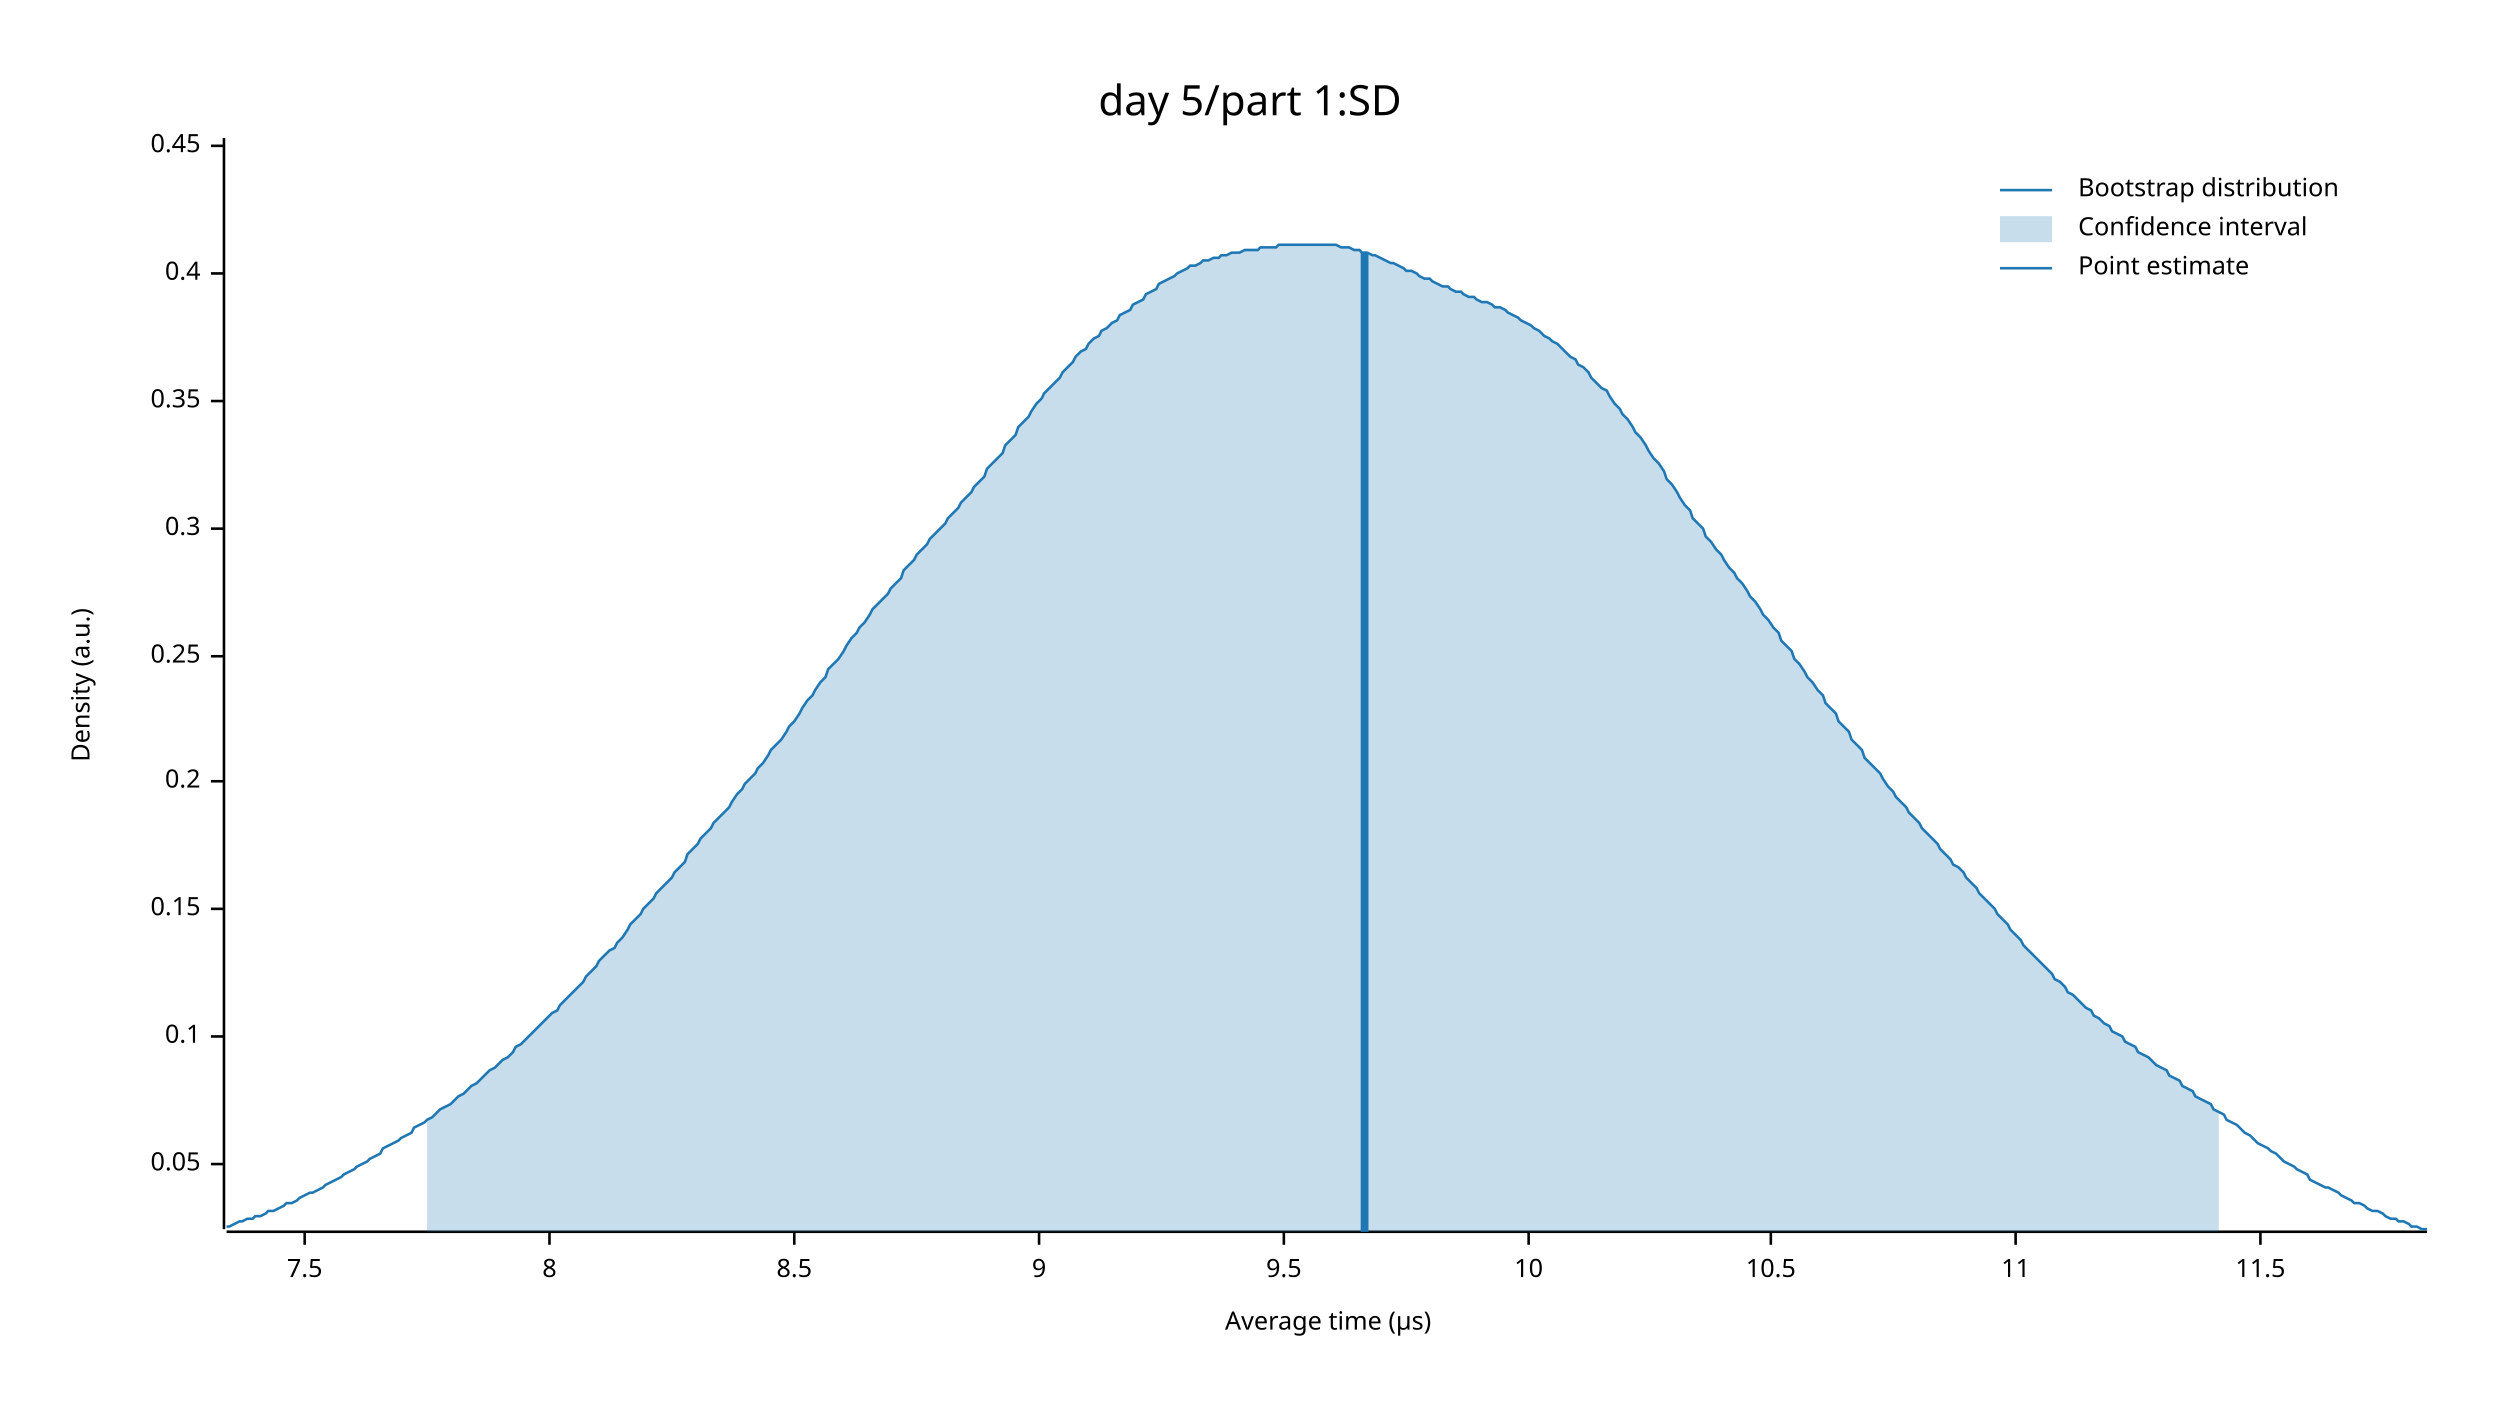
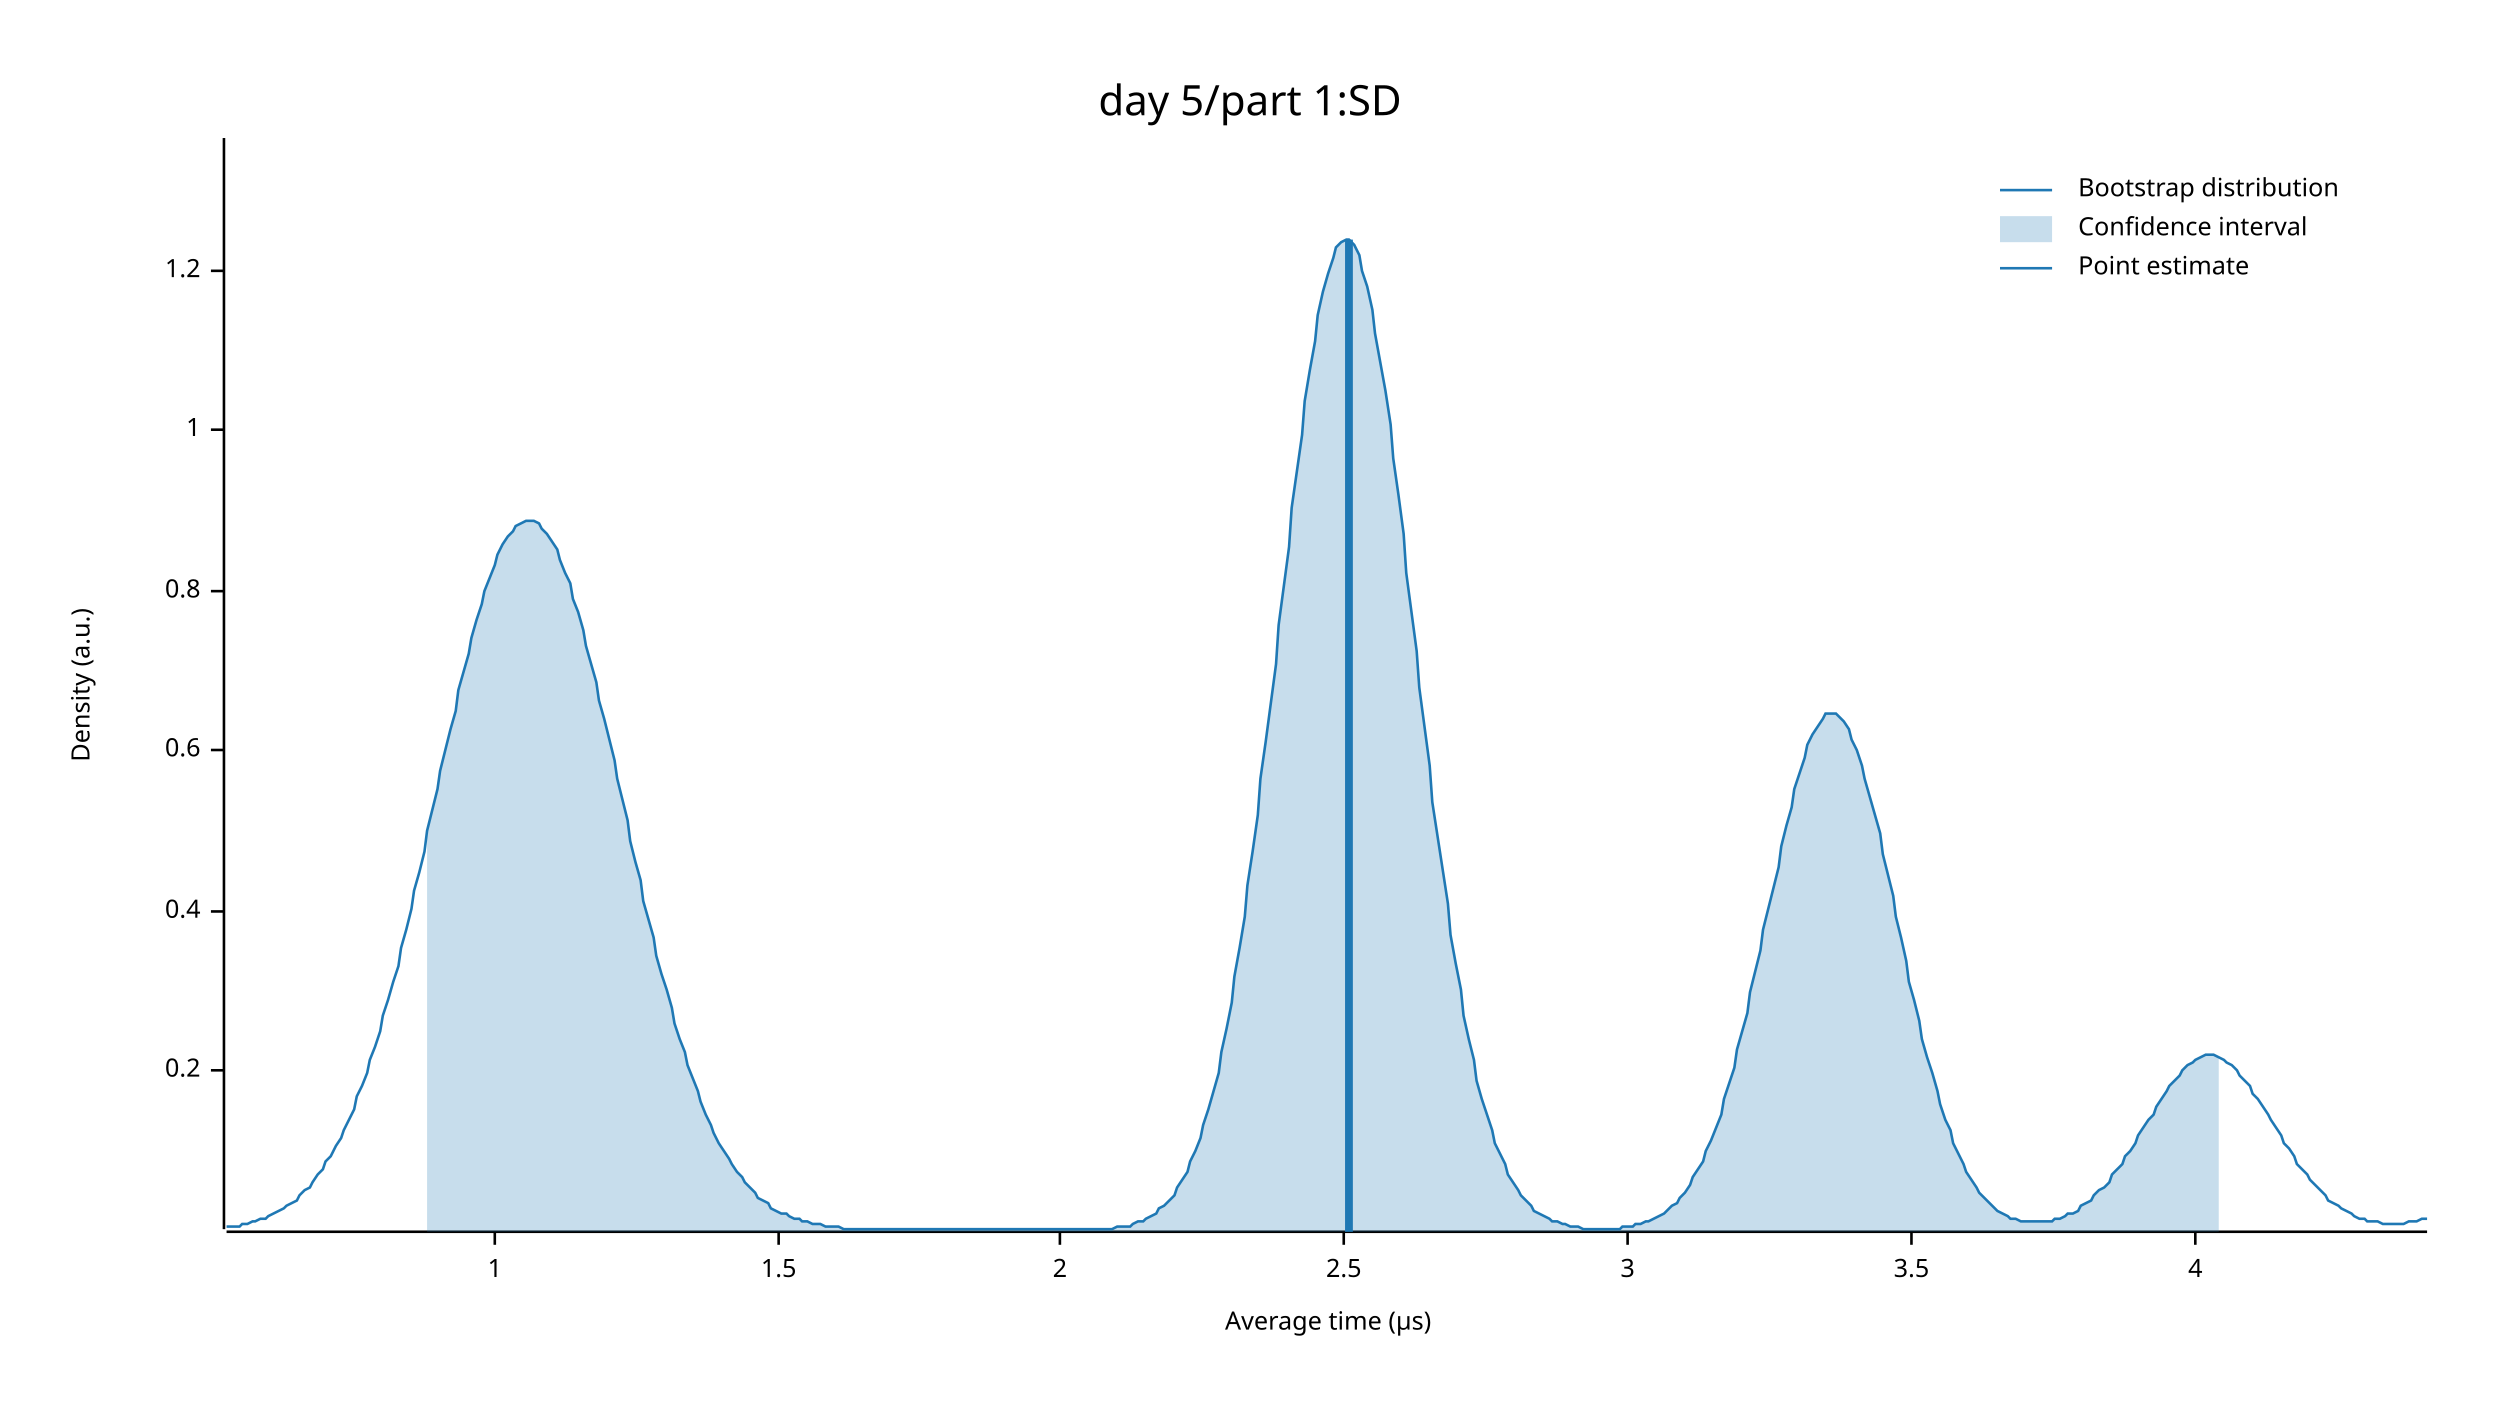
<svg xmlns="http://www.w3.org/2000/svg" width="960" height="540" viewBox="0 0 960 540">
  <text x="480" y="32" dy="0.76em" text-anchor="middle" font-family="sans-serif" font-size="16.129" opacity="1" fill="#000000">
day 5/part 1:SD
</text>
  <text x="27" y="263" dy="0.76em" text-anchor="middle" font-family="sans-serif" font-size="9.677" opacity="1" fill="#000000" transform="rotate(270, 27, 263)">
Density (a.u.)
</text>
  <text x="510" y="513" dy="-0.5ex" text-anchor="middle" font-family="sans-serif" font-size="9.677" opacity="1" fill="#000000">
Average time (µs)
</text>
  <polyline fill="none" opacity="1" stroke="#000000" stroke-width="1" points="86,53 86,472 " />
-   <text x="77" y="447" dy="0.5ex" text-anchor="end" font-family="sans-serif" font-size="9.677" opacity="1" fill="#000000">
- 0.05
- </text>
-   <polyline fill="none" opacity="1" stroke="#000000" stroke-width="1" points="81,447 86,447 " />
-   <text x="77" y="398" dy="0.5ex" text-anchor="end" font-family="sans-serif" font-size="9.677" opacity="1" fill="#000000">
- 0.1
- </text>
-   <polyline fill="none" opacity="1" stroke="#000000" stroke-width="1" points="81,398 86,398 " />
-   <text x="77" y="349" dy="0.5ex" text-anchor="end" font-family="sans-serif" font-size="9.677" opacity="1" fill="#000000">
- 0.15
- </text>
-   <polyline fill="none" opacity="1" stroke="#000000" stroke-width="1" points="81,349 86,349 " />
-   <text x="77" y="300" dy="0.5ex" text-anchor="end" font-family="sans-serif" font-size="9.677" opacity="1" fill="#000000">
+   <text x="77" y="411" dy="0.5ex" text-anchor="end" font-family="sans-serif" font-size="9.677" opacity="1" fill="#000000">
0.2
</text>
-   <polyline fill="none" opacity="1" stroke="#000000" stroke-width="1" points="81,300 86,300 " />
-   <text x="77" y="252" dy="0.5ex" text-anchor="end" font-family="sans-serif" font-size="9.677" opacity="1" fill="#000000">
- 0.25
- </text>
-   <polyline fill="none" opacity="1" stroke="#000000" stroke-width="1" points="81,252 86,252 " />
-   <text x="77" y="203" dy="0.5ex" text-anchor="end" font-family="sans-serif" font-size="9.677" opacity="1" fill="#000000">
- 0.3
- </text>
-   <polyline fill="none" opacity="1" stroke="#000000" stroke-width="1" points="81,203 86,203 " />
-   <text x="77" y="154" dy="0.5ex" text-anchor="end" font-family="sans-serif" font-size="9.677" opacity="1" fill="#000000">
- 0.35
- </text>
-   <polyline fill="none" opacity="1" stroke="#000000" stroke-width="1" points="81,154 86,154 " />
-   <text x="77" y="105" dy="0.5ex" text-anchor="end" font-family="sans-serif" font-size="9.677" opacity="1" fill="#000000">
+   <polyline fill="none" opacity="1" stroke="#000000" stroke-width="1" points="81,411 86,411 " />
+   <text x="77" y="350" dy="0.5ex" text-anchor="end" font-family="sans-serif" font-size="9.677" opacity="1" fill="#000000">
0.4
</text>
-   <polyline fill="none" opacity="1" stroke="#000000" stroke-width="1" points="81,105 86,105 " />
-   <text x="77" y="56" dy="0.5ex" text-anchor="end" font-family="sans-serif" font-size="9.677" opacity="1" fill="#000000">
- 0.45
+   <polyline fill="none" opacity="1" stroke="#000000" stroke-width="1" points="81,350 86,350 " />
+   <text x="77" y="288" dy="0.5ex" text-anchor="end" font-family="sans-serif" font-size="9.677" opacity="1" fill="#000000">
+ 0.6
</text>
-   <polyline fill="none" opacity="1" stroke="#000000" stroke-width="1" points="81,56 86,56 " />
+   <polyline fill="none" opacity="1" stroke="#000000" stroke-width="1" points="81,288 86,288 " />
+   <text x="77" y="227" dy="0.5ex" text-anchor="end" font-family="sans-serif" font-size="9.677" opacity="1" fill="#000000">
+ 0.8
+ </text>
+   <polyline fill="none" opacity="1" stroke="#000000" stroke-width="1" points="81,227 86,227 " />
+   <text x="77" y="165" dy="0.5ex" text-anchor="end" font-family="sans-serif" font-size="9.677" opacity="1" fill="#000000">
+ 1
+ </text>
+   <polyline fill="none" opacity="1" stroke="#000000" stroke-width="1" points="81,165 86,165 " />
+   <text x="77" y="104" dy="0.5ex" text-anchor="end" font-family="sans-serif" font-size="9.677" opacity="1" fill="#000000">
+ 1.2
+ </text>
+   <polyline fill="none" opacity="1" stroke="#000000" stroke-width="1" points="81,104 86,104 " />
  <polyline fill="none" opacity="1" stroke="#000000" stroke-width="1" points="87,473 932,473 " />
-   <text x="117" y="483" dy="0.76em" text-anchor="middle" font-family="sans-serif" font-size="9.677" opacity="1" fill="#000000">
- 7.5
+   <text x="190" y="483" dy="0.76em" text-anchor="middle" font-family="sans-serif" font-size="9.677" opacity="1" fill="#000000">
+ 1
</text>
-   <polyline fill="none" opacity="1" stroke="#000000" stroke-width="1" points="117,473 117,478 " />
-   <text x="211" y="483" dy="0.76em" text-anchor="middle" font-family="sans-serif" font-size="9.677" opacity="1" fill="#000000">
- 8
+   <polyline fill="none" opacity="1" stroke="#000000" stroke-width="1" points="190,473 190,478 " />
+   <text x="299" y="483" dy="0.76em" text-anchor="middle" font-family="sans-serif" font-size="9.677" opacity="1" fill="#000000">
+ 1.5
</text>
-   <polyline fill="none" opacity="1" stroke="#000000" stroke-width="1" points="211,473 211,478 " />
-   <text x="305" y="483" dy="0.76em" text-anchor="middle" font-family="sans-serif" font-size="9.677" opacity="1" fill="#000000">
- 8.5
+   <polyline fill="none" opacity="1" stroke="#000000" stroke-width="1" points="299,473 299,478 " />
+   <text x="407" y="483" dy="0.76em" text-anchor="middle" font-family="sans-serif" font-size="9.677" opacity="1" fill="#000000">
+ 2
</text>
-   <polyline fill="none" opacity="1" stroke="#000000" stroke-width="1" points="305,473 305,478 " />
-   <text x="399" y="483" dy="0.76em" text-anchor="middle" font-family="sans-serif" font-size="9.677" opacity="1" fill="#000000">
- 9
+   <polyline fill="none" opacity="1" stroke="#000000" stroke-width="1" points="407,473 407,478 " />
+   <text x="516" y="483" dy="0.76em" text-anchor="middle" font-family="sans-serif" font-size="9.677" opacity="1" fill="#000000">
+ 2.5
</text>
-   <polyline fill="none" opacity="1" stroke="#000000" stroke-width="1" points="399,473 399,478 " />
-   <text x="493" y="483" dy="0.76em" text-anchor="middle" font-family="sans-serif" font-size="9.677" opacity="1" fill="#000000">
- 9.5
+   <polyline fill="none" opacity="1" stroke="#000000" stroke-width="1" points="516,473 516,478 " />
+   <text x="625" y="483" dy="0.76em" text-anchor="middle" font-family="sans-serif" font-size="9.677" opacity="1" fill="#000000">
+ 3
</text>
-   <polyline fill="none" opacity="1" stroke="#000000" stroke-width="1" points="493,473 493,478 " />
-   <text x="587" y="483" dy="0.76em" text-anchor="middle" font-family="sans-serif" font-size="9.677" opacity="1" fill="#000000">
- 10
+   <polyline fill="none" opacity="1" stroke="#000000" stroke-width="1" points="625,473 625,478 " />
+   <text x="734" y="483" dy="0.76em" text-anchor="middle" font-family="sans-serif" font-size="9.677" opacity="1" fill="#000000">
+ 3.5
</text>
-   <polyline fill="none" opacity="1" stroke="#000000" stroke-width="1" points="587,473 587,478 " />
-   <text x="680" y="483" dy="0.76em" text-anchor="middle" font-family="sans-serif" font-size="9.677" opacity="1" fill="#000000">
- 10.5
+   <polyline fill="none" opacity="1" stroke="#000000" stroke-width="1" points="734,473 734,478 " />
+   <text x="843" y="483" dy="0.76em" text-anchor="middle" font-family="sans-serif" font-size="9.677" opacity="1" fill="#000000">
+ 4
</text>
-   <polyline fill="none" opacity="1" stroke="#000000" stroke-width="1" points="680,473 680,478 " />
-   <text x="774" y="483" dy="0.76em" text-anchor="middle" font-family="sans-serif" font-size="9.677" opacity="1" fill="#000000">
- 11
- </text>
-   <polyline fill="none" opacity="1" stroke="#000000" stroke-width="1" points="774,473 774,478 " />
-   <text x="868" y="483" dy="0.76em" text-anchor="middle" font-family="sans-serif" font-size="9.677" opacity="1" fill="#000000">
- 11.5
- </text>
-   <polyline fill="none" opacity="1" stroke="#000000" stroke-width="1" points="868,473 868,478 " />
-   <polyline fill="none" opacity="1" stroke="#1F78B4" stroke-width="1" points="87,471 88,471 90,470 92,469 93,469 95,468 97,468 98,467 100,467 102,466 103,465 105,465 107,464 109,463 110,462 112,462 114,461 115,460 117,459 119,458 120,458 122,457 124,456 125,455 127,454 129,453 131,452 132,451 134,450 136,449 137,448 139,447 141,446 142,445 144,444 146,443 147,441 149,440 151,439 153,438 154,437 156,436 158,435 159,433 161,432 163,431 164,430 166,429 168,427 169,426 171,425 173,424 175,422 176,421 178,420 180,418 181,417 183,416 185,414 186,413 188,411 190,410 191,409 193,407 195,406 197,404 198,402 200,401 202,399 203,398 205,396 207,394 208,393 210,391 212,389 214,388 215,386 217,384 219,382 220,381 222,379 224,377 225,375 227,373 229,371 230,369 232,367 234,365 236,364 237,362 239,360 241,357 242,355 244,353 246,351 247,349 249,347 251,345 252,343 254,341 256,339 258,337 259,335 261,333 263,331 264,328 266,326 268,324 269,322 271,320 273,318 274,316 276,314 278,312 280,310 281,308 283,305 285,303 286,301 288,299 290,297 291,295 293,293 295,290 296,288 298,286 300,284 302,281 303,279 305,277 307,274 308,272 310,269 312,267 313,265 315,262 317,260 318,257 320,255 322,253 324,250 325,248 327,245 329,243 330,241 332,239 334,236 335,234 337,232 339,230 341,228 342,226 344,224 346,222 347,219 349,217 351,215 352,213 354,211 356,209 357,207 359,205 361,203 363,201 364,199 366,197 368,195 369,193 371,191 373,189 374,187 376,185 378,183 379,180 381,178 383,176 385,174 386,171 388,169 390,167 391,164 393,162 395,160 396,158 398,155 400,153 401,151 403,149 405,147 407,145 408,143 410,141 412,139 413,137 415,135 417,134 418,132 420,130 422,129 423,127 425,126 427,124 429,123 430,121 432,120 434,119 435,117 437,116 439,115 440,113 442,112 444,111 445,109 447,108 449,107 451,106 452,105 454,104 456,103 457,102 459,102 461,101 462,100 464,100 466,99 468,99 469,98 471,98 473,97 474,97 476,97 478,96 479,96 481,96 483,96 484,95 486,95 488,95 490,95 491,94 493,94 495,94 496,94 498,94 500,94 501,94 503,94 505,94 506,94 508,94 510,94 512,94 513,94 515,95 517,95 518,95 520,96 522,96 523,97 525,97 527,98 528,98 530,99 532,100 534,101 535,101 537,102 539,103 540,104 542,104 544,105 545,106 547,107 549,107 550,108 552,109 554,110 556,110 557,111 559,112 561,112 562,113 564,114 566,114 567,115 569,116 571,116 573,117 574,118 576,118 578,119 579,120 581,121 583,122 584,123 586,124 588,125 589,126 591,127 593,129 595,130 596,131 598,132 600,134 601,135 603,137 605,138 606,140 608,141 610,143 611,145 613,147 615,149 617,150 618,152 620,155 622,157 623,159 625,161 627,164 628,166 630,168 632,171 633,173 635,176 637,178 639,181 640,184 642,186 644,189 645,191 647,194 649,196 650,199 652,201 654,203 655,206 657,208 659,211 661,213 662,215 664,218 666,220 667,222 669,224 671,227 672,229 674,231 676,234 677,236 679,238 681,241 683,243 684,246 686,248 688,250 689,253 691,255 693,258 694,260 696,262 698,265 700,267 701,270 703,272 705,274 706,277 708,279 710,281 711,284 713,286 715,288 716,291 718,293 720,295 722,297 723,299 725,302 727,304 728,306 730,308 732,310 733,312 735,314 737,316 738,318 740,320 742,322 744,324 745,326 747,328 749,330 750,332 752,333 754,335 755,337 757,339 759,341 760,343 762,345 764,347 766,349 767,351 769,353 771,355 772,357 774,359 776,361 777,363 779,365 781,367 782,368 784,370 786,372 788,374 789,376 791,377 793,379 794,381 796,382 798,384 799,385 801,387 803,388 804,390 806,391 808,393 810,394 811,396 813,397 815,398 816,400 818,401 820,402 821,404 823,405 825,406 827,408 828,409 830,410 832,411 833,413 835,414 837,415 838,417 840,418 842,419 843,421 845,422 847,423 849,424 850,426 852,427 854,428 855,430 857,431 859,432 860,433 862,435 864,436 865,437 867,439 869,440 871,441 872,442 874,443 876,445 877,446 879,447 881,448 882,449 884,450 886,451 887,453 889,454 891,455 893,456 894,456 896,457 898,458 899,459 901,460 903,461 904,462 906,462 908,463 909,464 911,465 913,465 915,466 916,467 918,468 920,468 921,469 923,469 925,470 926,471 928,471 930,472 932,472 " />
-   <polygon opacity="0.25" fill="#1F78B4" points="164,430 166,429 168,427 169,426 171,425 173,424 175,422 176,421 178,420 180,418 181,417 183,416 185,414 186,413 188,411 190,410 191,409 193,407 195,406 197,404 198,402 200,401 202,399 203,398 205,396 207,394 208,393 210,391 212,389 214,388 215,386 217,384 219,382 220,381 222,379 224,377 225,375 227,373 229,371 230,369 232,367 234,365 236,364 237,362 239,360 241,357 242,355 244,353 246,351 247,349 249,347 251,345 252,343 254,341 256,339 258,337 259,335 261,333 263,331 264,328 266,326 268,324 269,322 271,320 273,318 274,316 276,314 278,312 280,310 281,308 283,305 285,303 286,301 288,299 290,297 291,295 293,293 295,290 296,288 298,286 300,284 302,281 303,279 305,277 307,274 308,272 310,269 312,267 313,265 315,262 317,260 318,257 320,255 322,253 324,250 325,248 327,245 329,243 330,241 332,239 334,236 335,234 337,232 339,230 341,228 342,226 344,224 346,222 347,219 349,217 351,215 352,213 354,211 356,209 357,207 359,205 361,203 363,201 364,199 366,197 368,195 369,193 371,191 373,189 374,187 376,185 378,183 379,180 381,178 383,176 385,174 386,171 388,169 390,167 391,164 393,162 395,160 396,158 398,155 400,153 401,151 403,149 405,147 407,145 408,143 410,141 412,139 413,137 415,135 417,134 418,132 420,130 422,129 423,127 425,126 427,124 429,123 430,121 432,120 434,119 435,117 437,116 439,115 440,113 442,112 444,111 445,109 447,108 449,107 451,106 452,105 454,104 456,103 457,102 459,102 461,101 462,100 464,100 466,99 468,99 469,98 471,98 473,97 474,97 476,97 478,96 479,96 481,96 483,96 484,95 486,95 488,95 490,95 491,94 493,94 495,94 496,94 498,94 500,94 501,94 503,94 505,94 506,94 508,94 510,94 512,94 513,94 515,95 517,95 518,95 520,96 522,96 523,97 525,97 527,98 528,98 530,99 532,100 534,101 535,101 537,102 539,103 540,104 542,104 544,105 545,106 547,107 549,107 550,108 552,109 554,110 556,110 557,111 559,112 561,112 562,113 564,114 566,114 567,115 569,116 571,116 573,117 574,118 576,118 578,119 579,120 581,121 583,122 584,123 586,124 588,125 589,126 591,127 593,129 595,130 596,131 598,132 600,134 601,135 603,137 605,138 606,140 608,141 610,143 611,145 613,147 615,149 617,150 618,152 620,155 622,157 623,159 625,161 627,164 628,166 630,168 632,171 633,173 635,176 637,178 639,181 640,184 642,186 644,189 645,191 647,194 649,196 650,199 652,201 654,203 655,206 657,208 659,211 661,213 662,215 664,218 666,220 667,222 669,224 671,227 672,229 674,231 676,234 677,236 679,238 681,241 683,243 684,246 686,248 688,250 689,253 691,255 693,258 694,260 696,262 698,265 700,267 701,270 703,272 705,274 706,277 708,279 710,281 711,284 713,286 715,288 716,291 718,293 720,295 722,297 723,299 725,302 727,304 728,306 730,308 732,310 733,312 735,314 737,316 738,318 740,320 742,322 744,324 745,326 747,328 749,330 750,332 752,333 754,335 755,337 757,339 759,341 760,343 762,345 764,347 766,349 767,351 769,353 771,355 772,357 774,359 776,361 777,363 779,365 781,367 782,368 784,370 786,372 788,374 789,376 791,377 793,379 794,381 796,382 798,384 799,385 801,387 803,388 804,390 806,391 808,393 810,394 811,396 813,397 815,398 816,400 818,401 820,402 821,404 823,405 825,406 827,408 828,409 830,410 832,411 833,413 835,414 837,415 838,417 840,418 842,419 843,421 845,422 847,423 849,424 850,426 852,427 852,473 164,473 " />
-   <polyline fill="none" opacity="1" stroke="#1F78B4" stroke-width="3" points="524,473 524,97 " />
+   <polyline fill="none" opacity="1" stroke="#000000" stroke-width="1" points="843,473 843,478 " />
+   <polyline fill="none" opacity="1" stroke="#1F78B4" stroke-width="1" points="87,471 88,471 90,471 92,471 93,470 95,470 97,469 98,469 100,468 102,468 103,467 105,466 107,465 109,464 110,463 112,462 114,461 115,459 117,457 119,456 120,454 122,451 124,449 125,446 127,444 129,440 131,437 132,434 134,430 136,426 137,421 139,417 141,412 142,407 144,402 146,396 147,390 149,384 151,377 153,371 154,364 156,357 158,349 159,342 161,335 163,327 164,319 166,311 168,303 169,296 171,288 173,280 175,273 176,265 178,258 180,251 181,245 183,238 185,232 186,227 188,222 190,217 191,213 193,209 195,206 197,204 198,202 200,201 202,200 203,200 205,200 207,201 208,203 210,205 212,208 214,211 215,215 217,220 219,224 220,230 222,235 224,242 225,248 227,255 229,262 230,269 232,276 234,284 236,292 237,299 239,307 241,315 242,323 244,331 246,338 247,346 249,353 251,360 252,367 254,374 256,380 258,387 259,393 261,399 263,404 264,409 266,414 268,419 269,423 271,428 273,432 274,435 276,439 278,442 280,445 281,447 283,450 285,452 286,454 288,456 290,458 291,460 293,461 295,462 296,464 298,465 300,466 302,466 303,467 305,468 307,468 308,469 310,469 312,470 313,470 315,470 317,471 318,471 320,471 322,471 324,472 325,472 327,472 329,472 330,472 332,472 334,472 335,472 337,472 339,472 341,472 342,472 344,472 346,472 347,472 349,472 351,472 352,472 354,472 356,472 357,472 359,472 361,472 363,472 364,472 366,472 368,472 369,472 371,472 373,472 374,472 376,472 378,472 379,472 381,472 383,472 385,472 386,472 388,472 390,472 391,472 393,472 395,472 396,472 398,472 400,472 401,472 403,472 405,472 407,472 408,472 410,472 412,472 413,472 415,472 417,472 418,472 420,472 422,472 423,472 425,472 427,472 429,471 430,471 432,471 434,471 435,470 437,469 439,469 440,468 442,467 444,466 445,464 447,463 449,461 451,459 452,456 454,453 456,450 457,446 459,442 461,437 462,432 464,426 466,419 468,412 469,404 471,395 473,385 474,375 476,364 478,352 479,340 481,327 483,313 484,299 486,285 488,270 490,255 491,240 493,225 495,210 496,195 498,181 500,167 501,154 503,142 505,131 506,121 508,112 510,105 512,99 513,95 515,93 517,92 518,92 520,94 522,98 523,104 525,110 527,119 528,128 530,139 532,150 534,163 535,176 537,190 539,205 540,220 542,235 544,250 545,264 547,279 549,294 550,308 552,321 554,334 556,347 557,359 559,370 561,380 562,390 564,399 566,407 567,415 569,422 571,428 573,434 574,439 576,443 578,447 579,451 581,454 583,457 584,459 586,461 588,463 589,465 591,466 593,467 595,468 596,469 598,469 600,470 601,470 603,471 605,471 606,471 608,472 610,472 611,472 613,472 615,472 617,472 618,472 620,472 622,472 623,471 625,471 627,471 628,470 630,470 632,469 633,469 635,468 637,467 639,466 640,465 642,463 644,462 645,460 647,458 649,455 650,452 652,449 654,446 655,442 657,438 659,433 661,428 662,422 664,416 666,410 667,403 669,396 671,389 672,381 674,373 676,365 677,357 679,349 681,341 683,333 684,325 686,317 688,310 689,303 691,297 693,291 694,286 696,282 698,279 700,276 701,274 703,274 705,274 706,275 708,277 710,280 711,284 713,288 715,294 716,299 718,306 720,313 722,320 723,328 725,336 727,344 728,352 730,360 732,369 733,377 735,384 737,392 738,399 740,406 742,412 744,419 745,424 747,430 749,434 750,439 752,443 754,447 755,450 757,453 759,456 760,458 762,460 764,462 766,464 767,465 769,466 771,467 772,468 774,468 776,469 777,469 779,469 781,469 782,469 784,469 786,469 788,469 789,468 791,468 793,467 794,466 796,466 798,465 799,463 801,462 803,461 804,459 806,457 808,456 810,454 811,451 813,449 815,447 816,444 818,442 820,439 821,436 823,433 825,430 827,428 828,425 830,422 832,419 833,417 835,415 837,413 838,411 840,409 842,408 843,407 845,406 847,405 849,405 850,405 852,406 854,407 855,408 857,409 859,411 860,413 862,415 864,417 865,420 867,422 869,425 871,428 872,430 874,433 876,436 877,439 879,441 881,444 882,447 884,449 886,451 887,453 889,455 891,457 893,459 894,461 896,462 898,463 899,464 901,465 903,466 904,467 906,468 908,468 909,469 911,469 913,469 915,470 916,470 918,470 920,470 921,470 923,470 925,469 926,469 928,469 930,468 932,468 " />
+   <polygon opacity="0.25" fill="#1F78B4" points="164,319 166,311 168,303 169,296 171,288 173,280 175,273 176,265 178,258 180,251 181,245 183,238 185,232 186,227 188,222 190,217 191,213 193,209 195,206 197,204 198,202 200,201 202,200 203,200 205,200 207,201 208,203 210,205 212,208 214,211 215,215 217,220 219,224 220,230 222,235 224,242 225,248 227,255 229,262 230,269 232,276 234,284 236,292 237,299 239,307 241,315 242,323 244,331 246,338 247,346 249,353 251,360 252,367 254,374 256,380 258,387 259,393 261,399 263,404 264,409 266,414 268,419 269,423 271,428 273,432 274,435 276,439 278,442 280,445 281,447 283,450 285,452 286,454 288,456 290,458 291,460 293,461 295,462 296,464 298,465 300,466 302,466 303,467 305,468 307,468 308,469 310,469 312,470 313,470 315,470 317,471 318,471 320,471 322,471 324,472 325,472 327,472 329,472 330,472 332,472 334,472 335,472 337,472 339,472 341,472 342,472 344,472 346,472 347,472 349,472 351,472 352,472 354,472 356,472 357,472 359,472 361,472 363,472 364,472 366,472 368,472 369,472 371,472 373,472 374,472 376,472 378,472 379,472 381,472 383,472 385,472 386,472 388,472 390,472 391,472 393,472 395,472 396,472 398,472 400,472 401,472 403,472 405,472 407,472 408,472 410,472 412,472 413,472 415,472 417,472 418,472 420,472 422,472 423,472 425,472 427,472 429,471 430,471 432,471 434,471 435,470 437,469 439,469 440,468 442,467 444,466 445,464 447,463 449,461 451,459 452,456 454,453 456,450 457,446 459,442 461,437 462,432 464,426 466,419 468,412 469,404 471,395 473,385 474,375 476,364 478,352 479,340 481,327 483,313 484,299 486,285 488,270 490,255 491,240 493,225 495,210 496,195 498,181 500,167 501,154 503,142 505,131 506,121 508,112 510,105 512,99 513,95 515,93 517,92 518,92 520,94 522,98 523,104 525,110 527,119 528,128 530,139 532,150 534,163 535,176 537,190 539,205 540,220 542,235 544,250 545,264 547,279 549,294 550,308 552,321 554,334 556,347 557,359 559,370 561,380 562,390 564,399 566,407 567,415 569,422 571,428 573,434 574,439 576,443 578,447 579,451 581,454 583,457 584,459 586,461 588,463 589,465 591,466 593,467 595,468 596,469 598,469 600,470 601,470 603,471 605,471 606,471 608,472 610,472 611,472 613,472 615,472 617,472 618,472 620,472 622,472 623,471 625,471 627,471 628,470 630,470 632,469 633,469 635,468 637,467 639,466 640,465 642,463 644,462 645,460 647,458 649,455 650,452 652,449 654,446 655,442 657,438 659,433 661,428 662,422 664,416 666,410 667,403 669,396 671,389 672,381 674,373 676,365 677,357 679,349 681,341 683,333 684,325 686,317 688,310 689,303 691,297 693,291 694,286 696,282 698,279 700,276 701,274 703,274 705,274 706,275 708,277 710,280 711,284 713,288 715,294 716,299 718,306 720,313 722,320 723,328 725,336 727,344 728,352 730,360 732,369 733,377 735,384 737,392 738,399 740,406 742,412 744,419 745,424 747,430 749,434 750,439 752,443 754,447 755,450 757,453 759,456 760,458 762,460 764,462 766,464 767,465 769,466 771,467 772,468 774,468 776,469 777,469 779,469 781,469 782,469 784,469 786,469 788,469 789,468 791,468 793,467 794,466 796,466 798,465 799,463 801,462 803,461 804,459 806,457 808,456 810,454 811,451 813,449 815,447 816,444 818,442 820,439 821,436 823,433 825,430 827,428 828,425 830,422 832,419 833,417 835,415 837,413 838,411 840,409 842,408 843,407 845,406 847,405 849,405 850,405 852,406 852,473 164,473 " />
+   <polyline fill="none" opacity="1" stroke="#1F78B4" stroke-width="3" points="518,473 518,92 " />
  <text x="798" y="68" dy="0.76em" text-anchor="start" font-family="sans-serif" font-size="9.677" opacity="1" fill="#000000">
Bootstrap distribution
</text>
  <text x="798" y="83" dy="0.76em" text-anchor="start" font-family="sans-serif" font-size="9.677" opacity="1" fill="#000000">
Confidence interval
</text>
  <text x="798" y="98" dy="0.76em" text-anchor="start" font-family="sans-serif" font-size="9.677" opacity="1" fill="#000000">
Point estimate
</text>
  <polyline fill="none" opacity="1" stroke="#1F78B4" stroke-width="1" points="768,73 788,73 " />
  <rect x="768" y="83" width="20" height="10" opacity="0.25" fill="#1F78B4" stroke="none" />
  <polyline fill="none" opacity="1" stroke="#1F78B4" stroke-width="1" points="768,103 788,103 " />
</svg>
